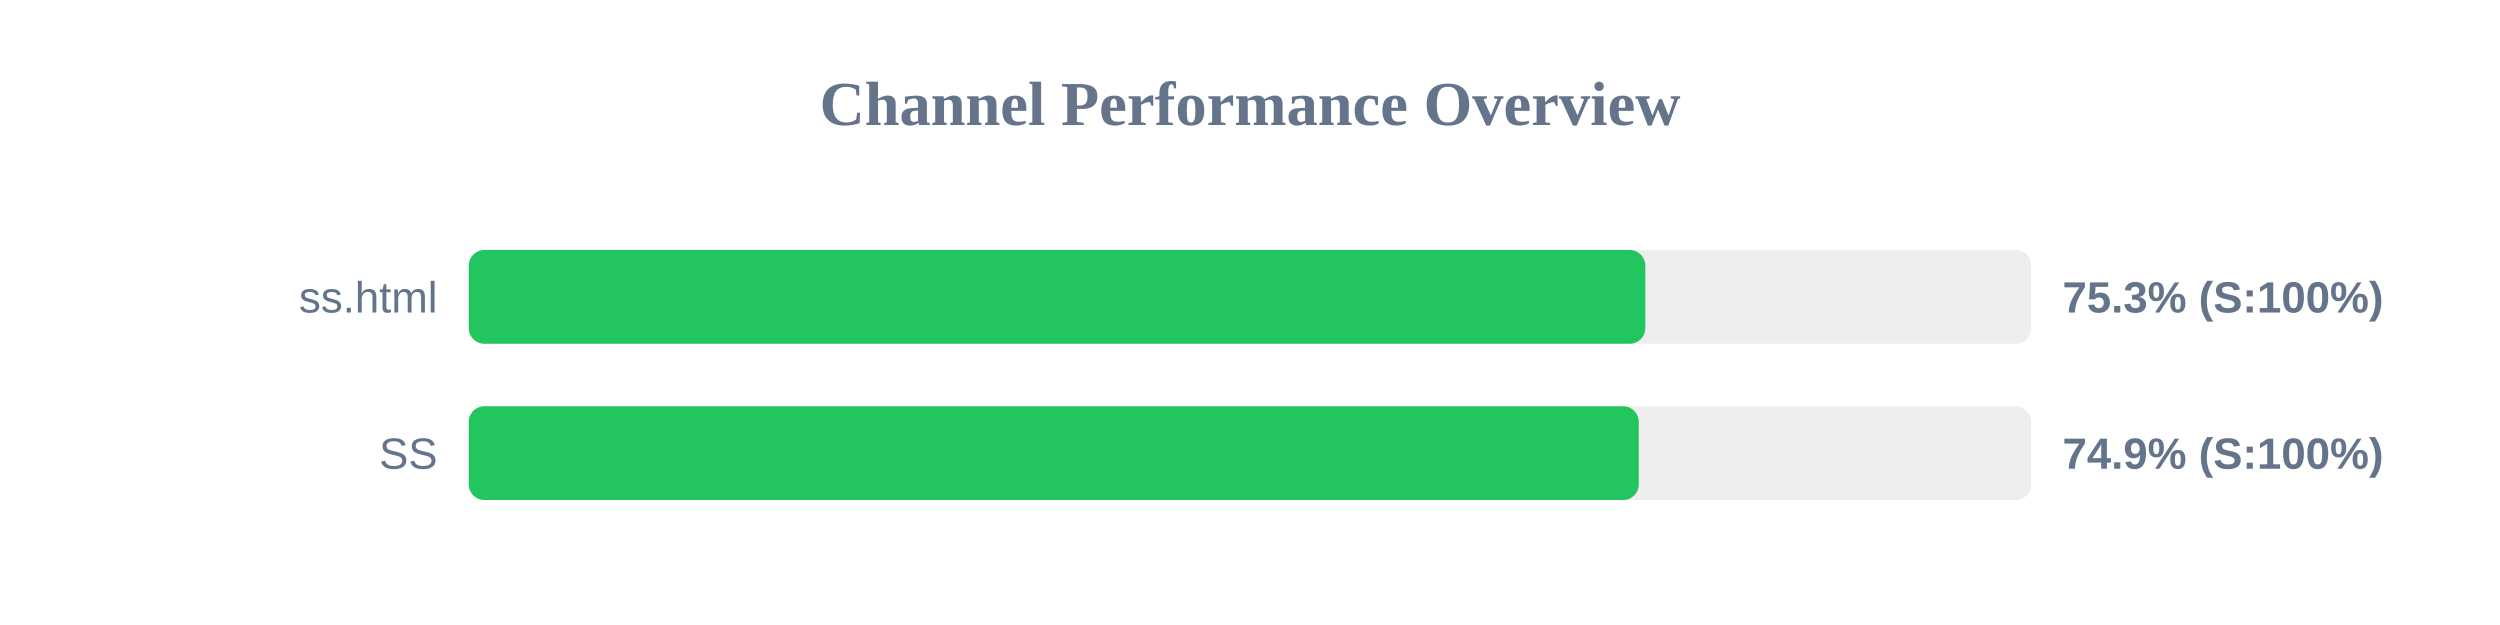
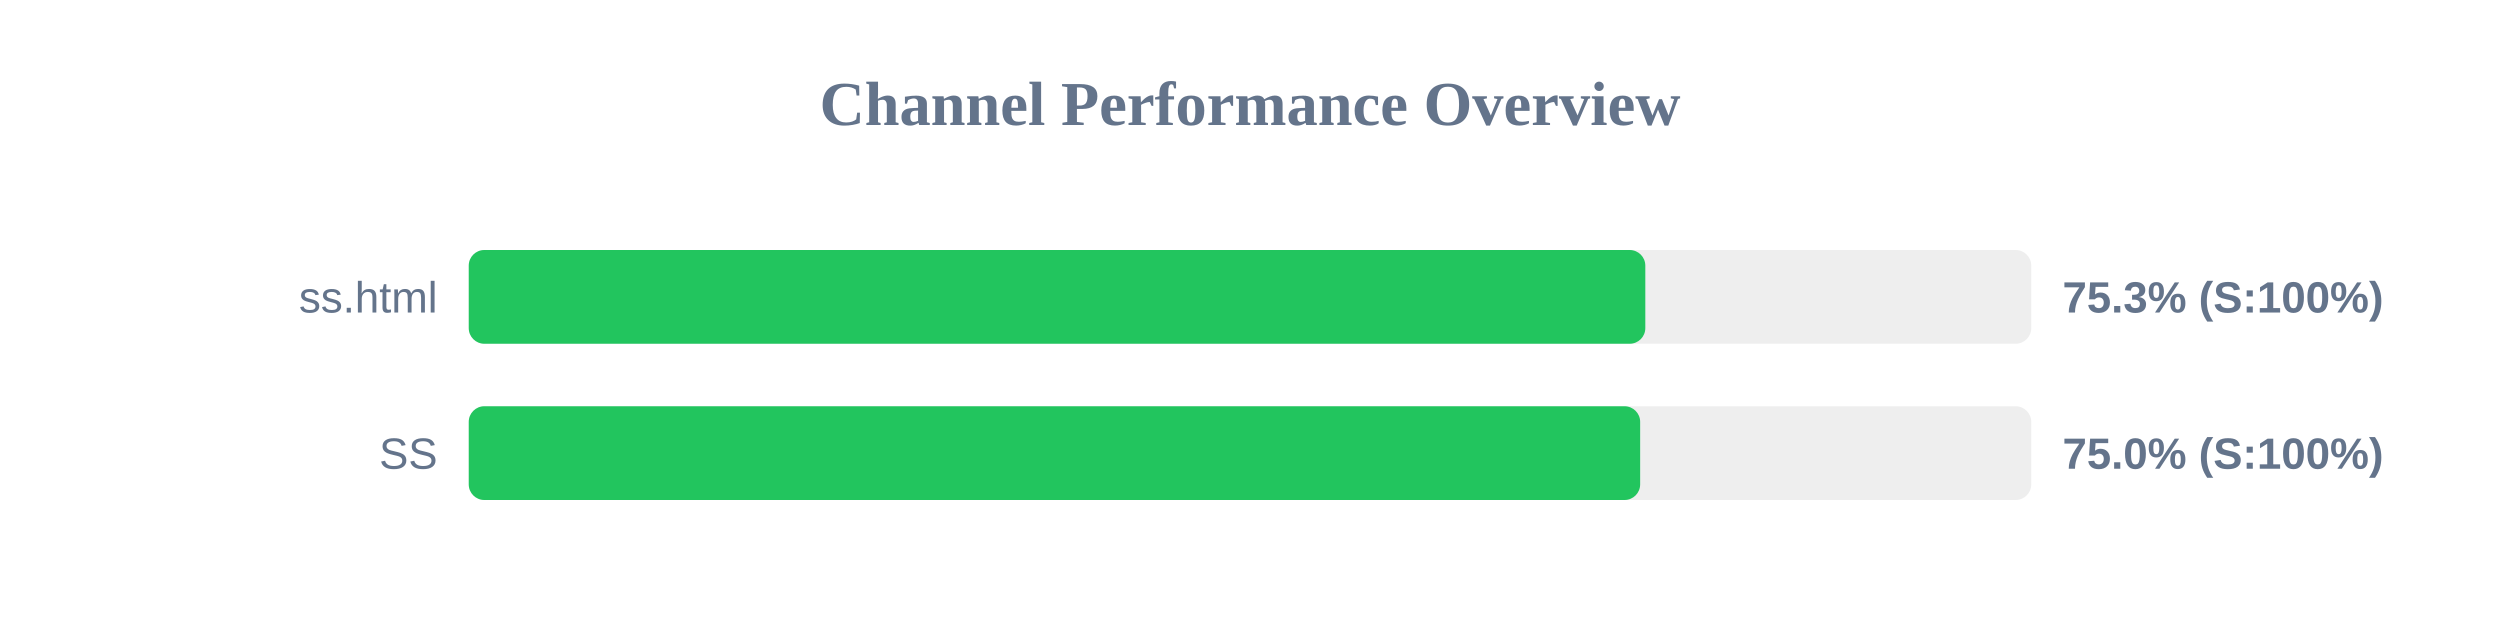
<svg xmlns="http://www.w3.org/2000/svg" width="800" height="200" version="1.1">
  <style>
        .row { font: 14px Arial; fill: #64748b; }
        .score { font: bold 14px Arial; fill: #64748b; }
    </style>
  <text x="400" y="40" text-anchor="middle" font-size="20px" font-weight="bold" fill="#64748b">Channel Performance Overview</text>
  <rect x="150" y="80" width="500" height="30" fill="#eee" rx="5" />
  <rect x="150" y="80" width="376.5" height="30" fill="#22c55e" rx="5" />
  <text x="140" y="100" text-anchor="end" class="row">ss.html</text>
  <text x="660" y="100" text-anchor="start" class="score">75.3% (S:100%)</text>
  <rect x="150" y="130" width="500" height="30" fill="#eee" rx="5" />
-   <rect x="150" y="130" width="374.4" height="30" fill="#22c55e" rx="5" />
+   <rect x="150" y="130" width="374.85" height="30" fill="#22c55e" rx="5" />
  <text x="140" y="150" text-anchor="end" class="row">SS</text>
-   <text x="660" y="150" text-anchor="start" class="score">74.9% (S:100%)</text>
+   <text x="660" y="150" text-anchor="start" class="score">75.0% (S:100%)</text>
</svg>
